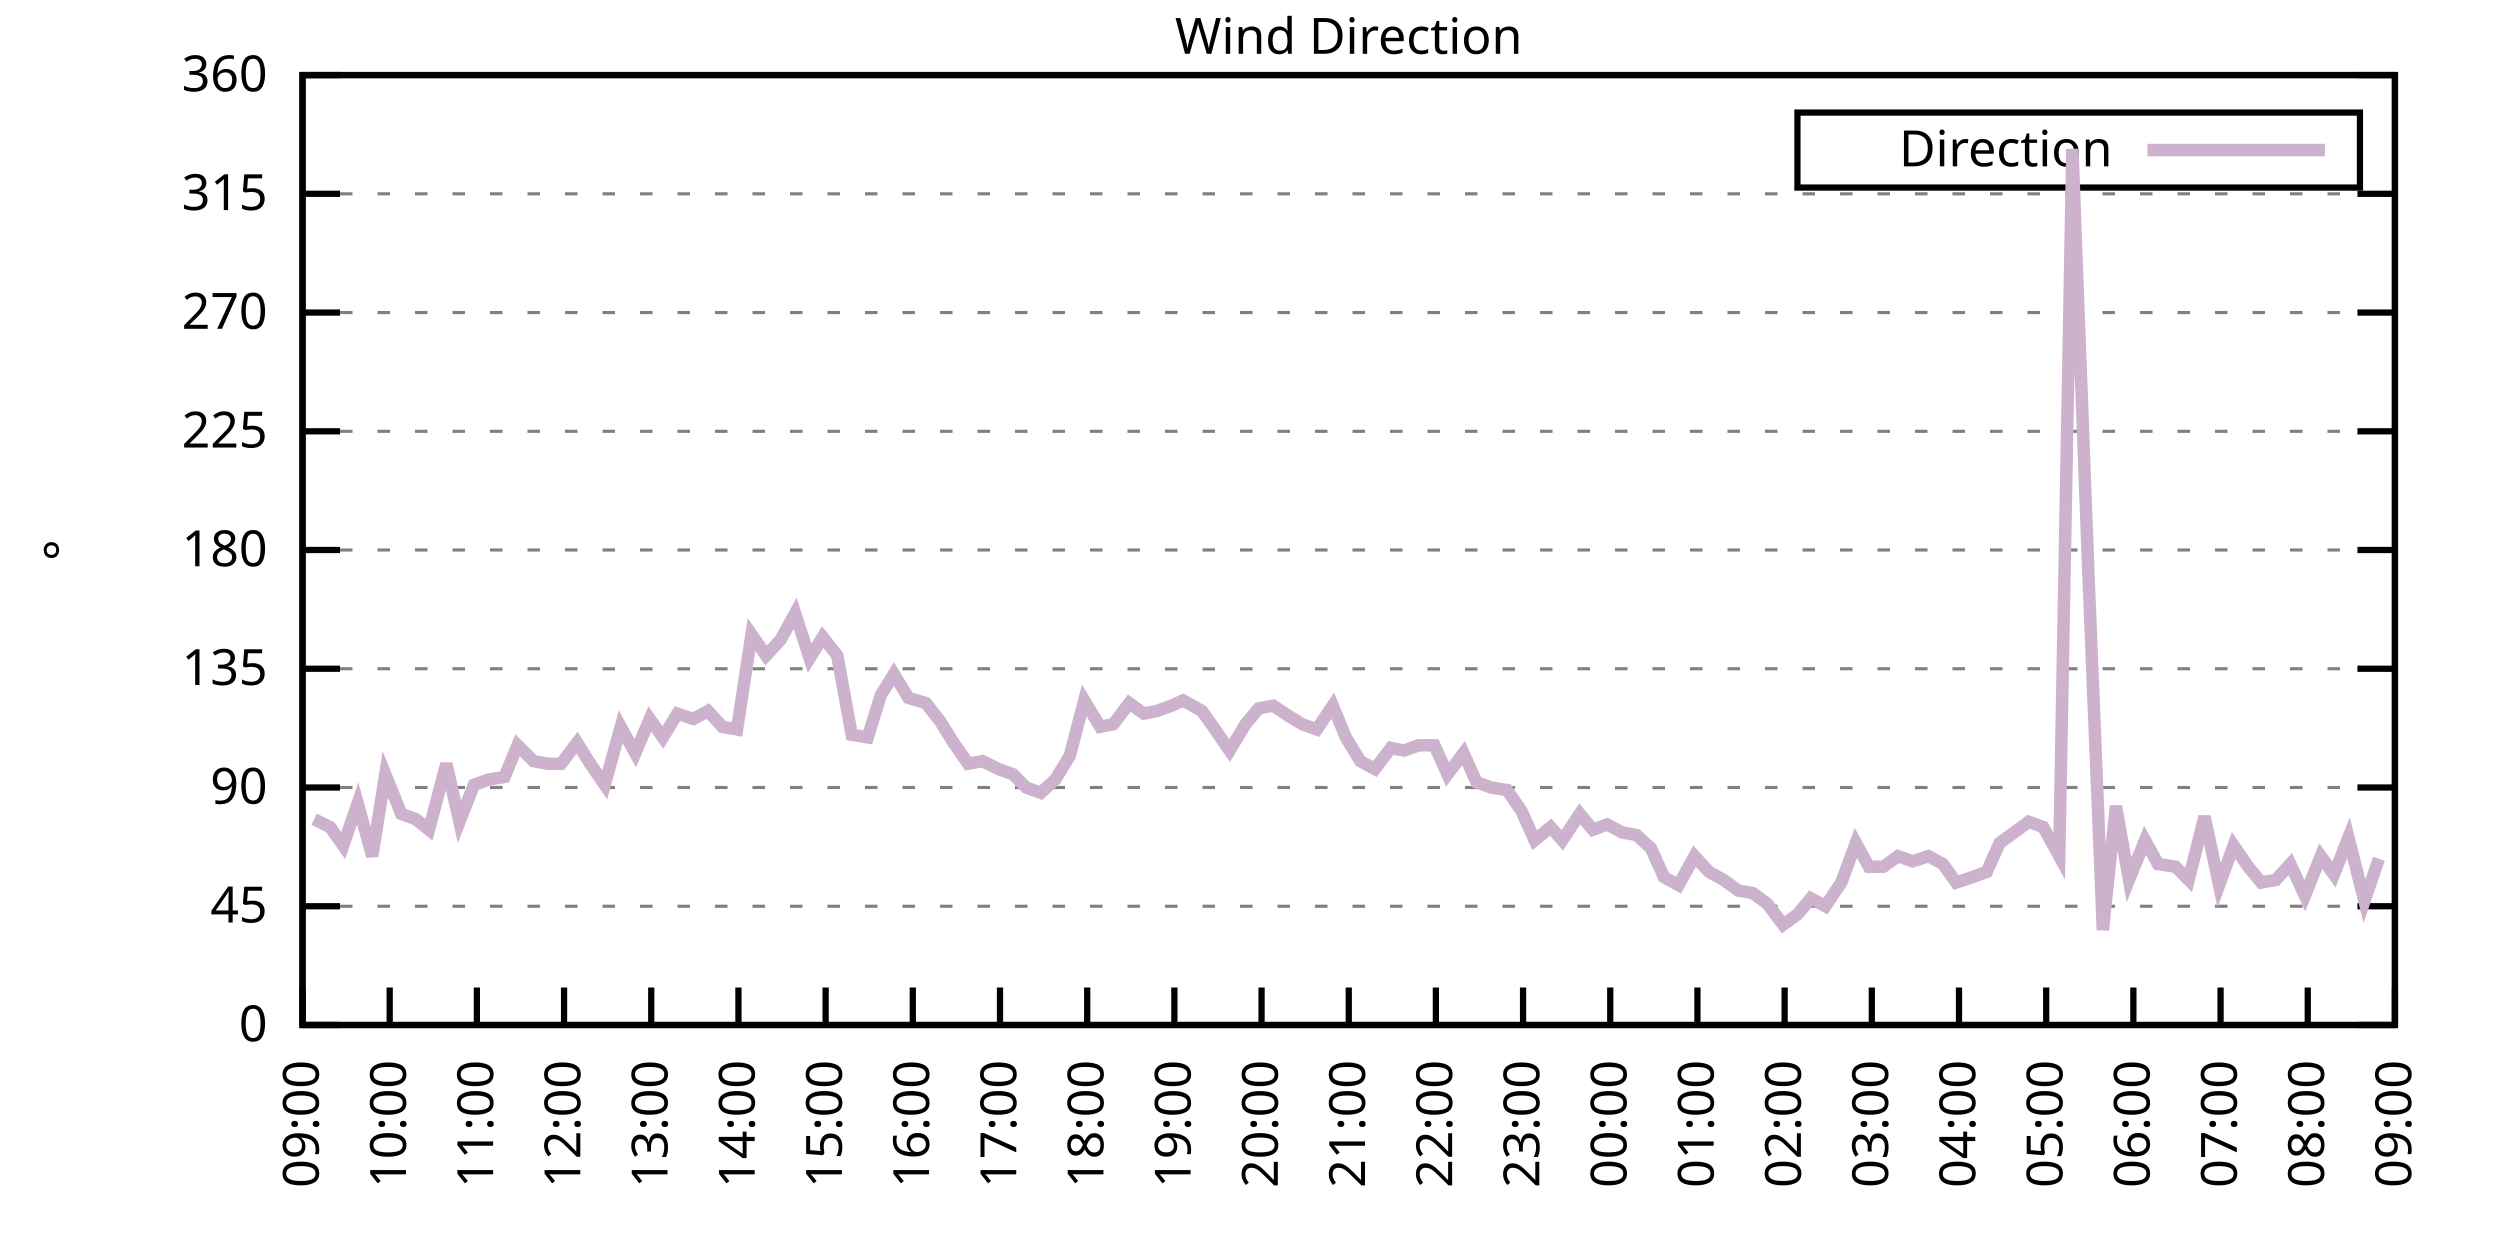
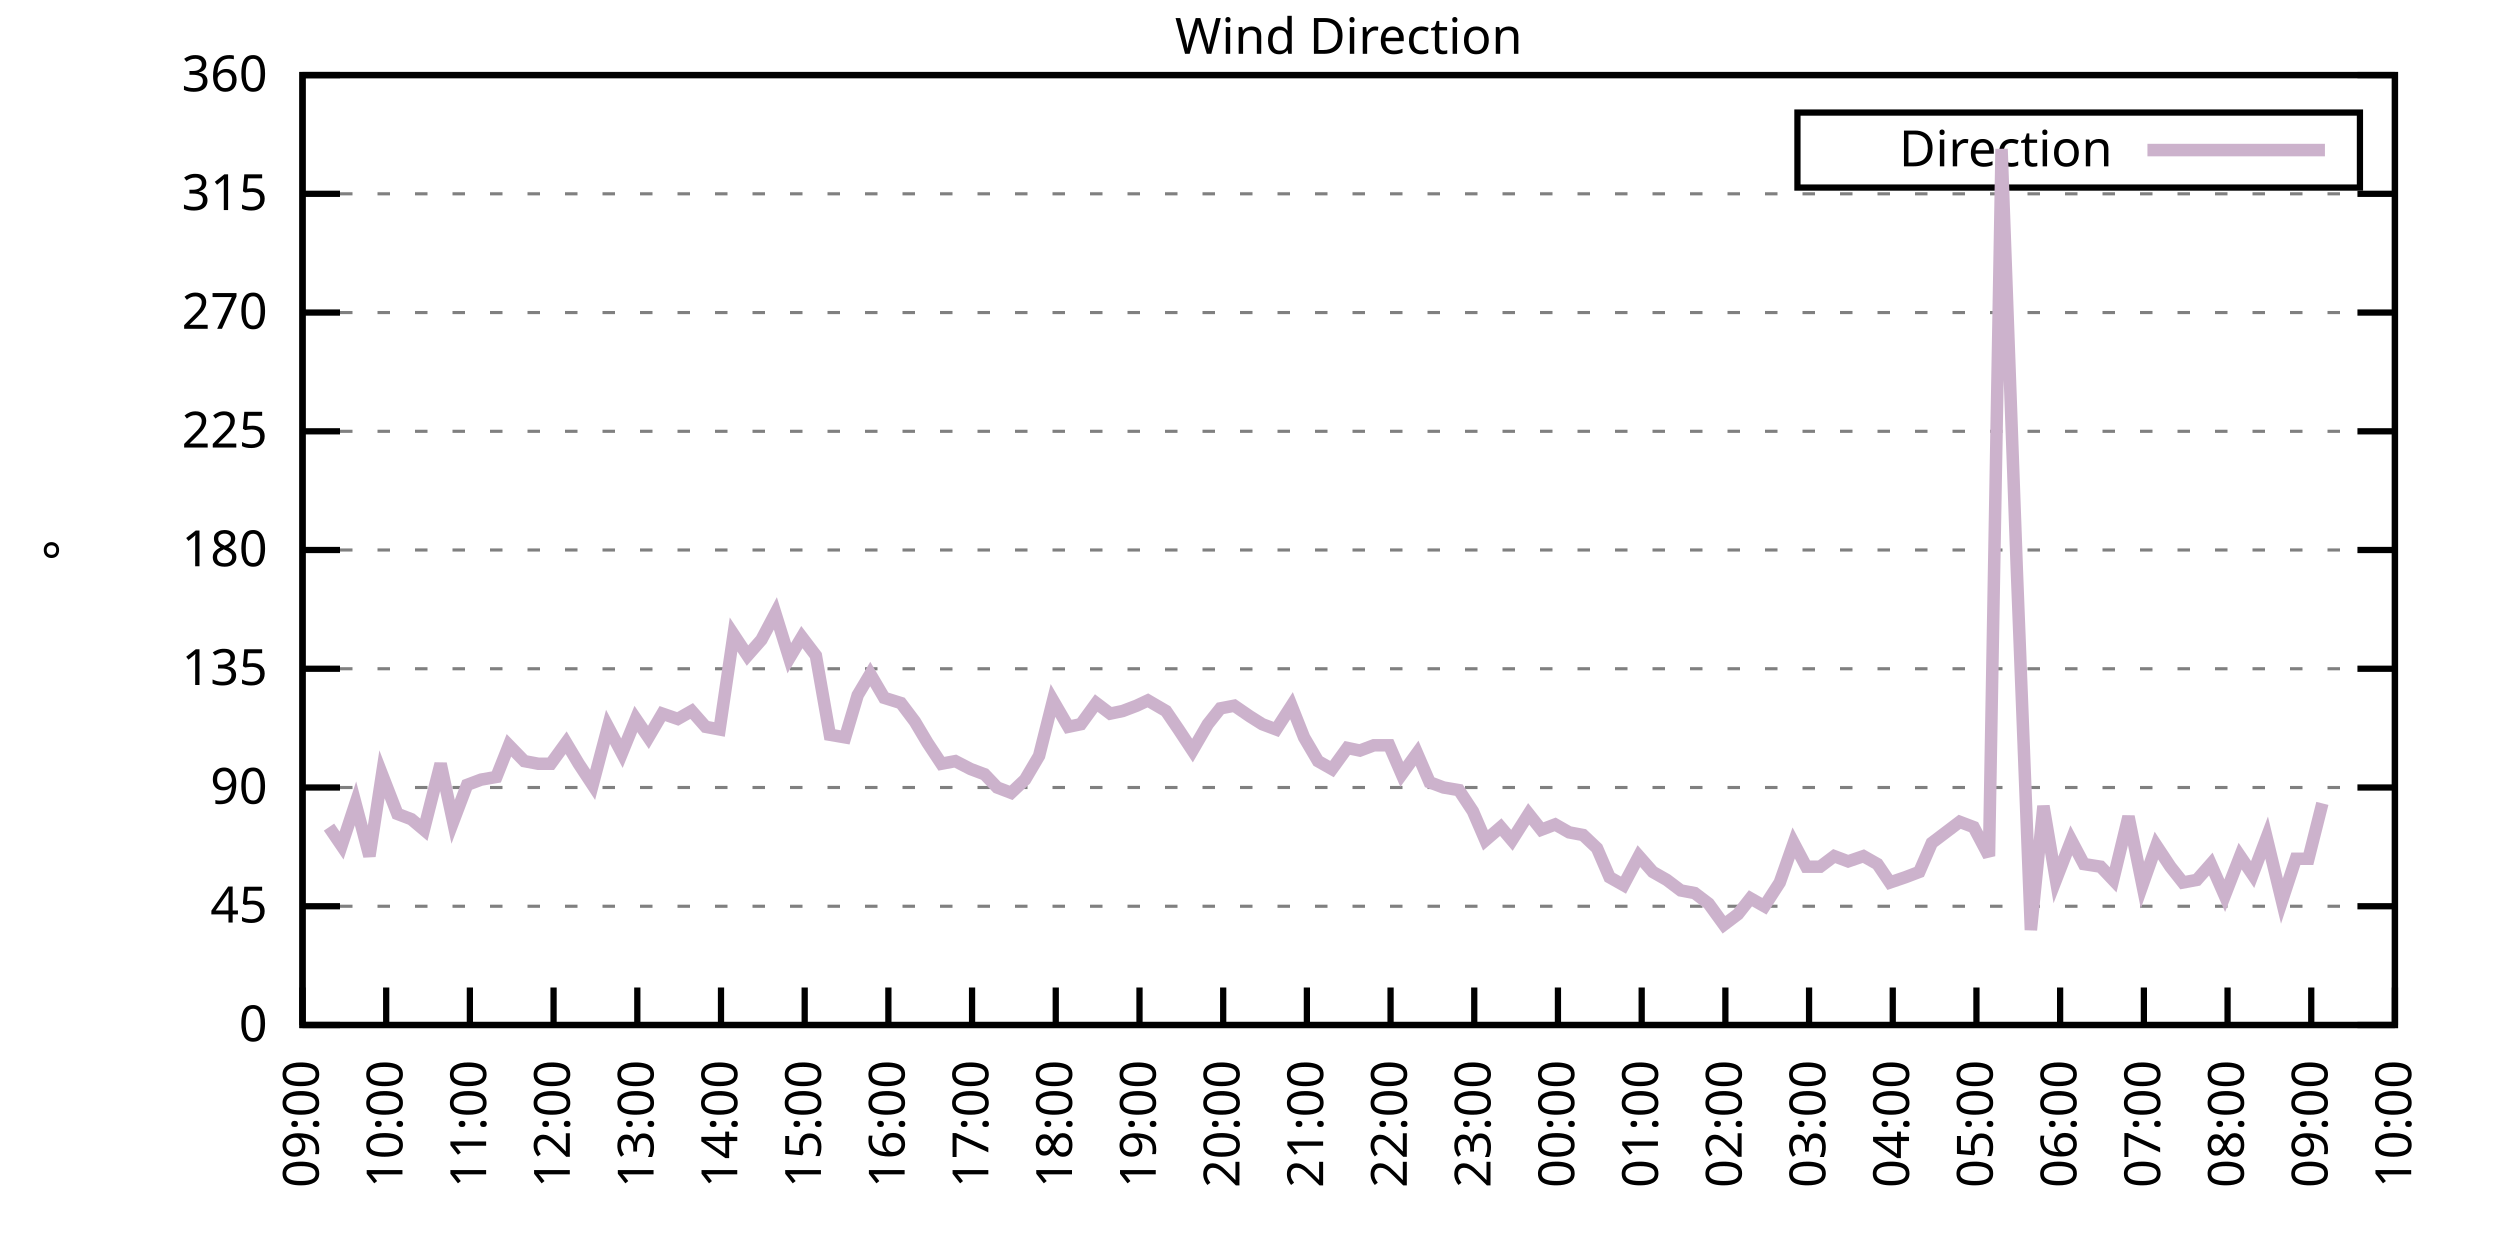
<svg xmlns="http://www.w3.org/2000/svg" xmlns:xlink="http://www.w3.org/1999/xlink" width="400" height="200" viewBox="0 0 400 200">
  <g id="gnuplot_canvas">
    <rect x="0" y="0" width="400" height="200" fill="none" />
    <defs>
      <circle id="gpDot" r="0.5" stroke-width="0.5" stroke="currentColor" />
      <path id="gpPt0" stroke-width="0.333" stroke="currentColor" d="M-1,0 h2 M0,-1 v2" />
      <path id="gpPt1" stroke-width="0.333" stroke="currentColor" d="M-1,-1 L1,1 M1,-1 L-1,1" />
      <path id="gpPt2" stroke-width="0.333" stroke="currentColor" d="M-1,0 L1,0 M0,-1 L0,1 M-1,-1 L1,1 M-1,1 L1,-1" />
      <rect id="gpPt3" stroke-width="0.333" stroke="currentColor" x="-1" y="-1" width="2" height="2" />
      <rect id="gpPt4" stroke-width="0.333" stroke="currentColor" fill="currentColor" x="-1" y="-1" width="2" height="2" />
      <circle id="gpPt5" stroke-width="0.333" stroke="currentColor" cx="0" cy="0" r="1" />
      <use xlink:href="#gpPt5" id="gpPt6" fill="currentColor" stroke="none" />
      <path id="gpPt7" stroke-width="0.333" stroke="currentColor" d="M0,-1.33 L-1.33,0.67 L1.33,0.67 z" />
      <use xlink:href="#gpPt7" id="gpPt8" fill="currentColor" stroke="none" />
      <use xlink:href="#gpPt7" id="gpPt9" stroke="currentColor" transform="rotate(180)" />
      <use xlink:href="#gpPt9" id="gpPt10" fill="currentColor" stroke="none" />
      <use xlink:href="#gpPt3" id="gpPt11" stroke="currentColor" transform="rotate(45)" />
      <use xlink:href="#gpPt11" id="gpPt12" fill="currentColor" stroke="none" />
      <path id="gpPt13" stroke-width="0.333" stroke="currentColor" d="M0,1.330 L1.265,0.411 L0.782,-1.067 L-0.782,-1.076 L-1.265,0.411 z" />
      <use xlink:href="#gpPt13" id="gpPt14" fill="currentColor" stroke="none" />
      <filter id="textbox" filterUnits="objectBoundingBox" x="0" y="0" height="1" width="1">
        <feFlood flood-color="white" flood-opacity="1" result="bgnd" />
        <feComposite in="SourceGraphic" in2="bgnd" operator="atop" />
      </filter>
      <filter id="greybox" filterUnits="objectBoundingBox" x="0" y="0" height="1" width="1">
        <feFlood flood-color="lightgrey" flood-opacity="1" result="grey" />
        <feComposite in="SourceGraphic" in2="grey" operator="atop" />
      </filter>
    </defs>
    <g fill="none" color="white" stroke="currentColor" stroke-width="1.00" stroke-linecap="butt" stroke-linejoin="miter">
</g>
    <g fill="none" color="black" stroke="currentColor" stroke-width="1.00" stroke-linecap="butt" stroke-linejoin="miter">
      <g stroke="none" shape-rendering="crispEdges">
        <polygon fill="rgb(255, 255, 255)" points="48.40,164.00 383.18,164.00 383.18,12.02 48.40,12.02 " />
      </g>
    </g>
    <g fill="none" color="black" stroke="currentColor" stroke-width="1.00" stroke-linecap="butt" stroke-linejoin="miter">
</g>
    <g fill="none" color="black" stroke="black" stroke-width="0.50" stroke-linecap="butt" stroke-linejoin="miter">
</g>
    <g fill="none" color="gray" stroke="currentColor" stroke-width="0.50" stroke-linecap="butt" stroke-linejoin="miter">
      <path stroke="gray" stroke-dasharray="2,4" class="gridline" d="M48.40,164.00 L383.19,164.00  " />
    </g>
    <g fill="none" color="gray" stroke="gray" stroke-width="1.00" stroke-linecap="butt" stroke-linejoin="miter">
</g>
    <g fill="none" color="black" stroke="currentColor" stroke-width="1.00" stroke-linecap="butt" stroke-linejoin="miter">
      <path stroke="black" d="M48.40,164.00 L54.40,164.00 M383.19,164.00 L377.19,164.00  " />
      <g transform="translate(42.80,166.60)" stroke="none" fill="black" font-family="Sans" font-size="8.00" text-anchor="end">
        <text>
          <tspan font-family="Sans"> 0</tspan>
        </text>
      </g>
    </g>
    <g fill="none" color="black" stroke="currentColor" stroke-width="1.00" stroke-linecap="butt" stroke-linejoin="miter">
</g>
    <g fill="none" color="black" stroke="black" stroke-width="0.50" stroke-linecap="butt" stroke-linejoin="miter">
</g>
    <g fill="none" color="gray" stroke="currentColor" stroke-width="0.50" stroke-linecap="butt" stroke-linejoin="miter">
      <path stroke="gray" stroke-dasharray="2,4" class="gridline" d="M48.40,145.00 L383.19,145.00  " />
    </g>
    <g fill="none" color="gray" stroke="gray" stroke-width="1.00" stroke-linecap="butt" stroke-linejoin="miter">
</g>
    <g fill="none" color="black" stroke="currentColor" stroke-width="1.00" stroke-linecap="butt" stroke-linejoin="miter">
      <path stroke="black" d="M48.40,145.00 L54.40,145.00 M383.19,145.00 L377.19,145.00  " />
      <g transform="translate(42.80,147.60)" stroke="none" fill="black" font-family="Sans" font-size="8.00" text-anchor="end">
        <text>
          <tspan font-family="Sans"> 45</tspan>
        </text>
      </g>
    </g>
    <g fill="none" color="black" stroke="currentColor" stroke-width="1.00" stroke-linecap="butt" stroke-linejoin="miter">
</g>
    <g fill="none" color="black" stroke="black" stroke-width="0.50" stroke-linecap="butt" stroke-linejoin="miter">
</g>
    <g fill="none" color="gray" stroke="currentColor" stroke-width="0.50" stroke-linecap="butt" stroke-linejoin="miter">
      <path stroke="gray" stroke-dasharray="2,4" class="gridline" d="M48.40,126.00 L383.19,126.00  " />
    </g>
    <g fill="none" color="gray" stroke="gray" stroke-width="1.00" stroke-linecap="butt" stroke-linejoin="miter">
</g>
    <g fill="none" color="black" stroke="currentColor" stroke-width="1.00" stroke-linecap="butt" stroke-linejoin="miter">
      <path stroke="black" d="M48.40,126.00 L54.40,126.00 M383.19,126.00 L377.19,126.00  " />
      <g transform="translate(42.80,128.60)" stroke="none" fill="black" font-family="Sans" font-size="8.00" text-anchor="end">
        <text>
          <tspan font-family="Sans"> 90</tspan>
        </text>
      </g>
    </g>
    <g fill="none" color="black" stroke="currentColor" stroke-width="1.00" stroke-linecap="butt" stroke-linejoin="miter">
</g>
    <g fill="none" color="black" stroke="black" stroke-width="0.50" stroke-linecap="butt" stroke-linejoin="miter">
</g>
    <g fill="none" color="gray" stroke="currentColor" stroke-width="0.50" stroke-linecap="butt" stroke-linejoin="miter">
      <path stroke="gray" stroke-dasharray="2,4" class="gridline" d="M48.40,107.00 L383.19,107.00  " />
    </g>
    <g fill="none" color="gray" stroke="gray" stroke-width="1.00" stroke-linecap="butt" stroke-linejoin="miter">
</g>
    <g fill="none" color="black" stroke="currentColor" stroke-width="1.00" stroke-linecap="butt" stroke-linejoin="miter">
      <path stroke="black" d="M48.40,107.00 L54.40,107.00 M383.19,107.00 L377.19,107.00  " />
      <g transform="translate(42.80,109.60)" stroke="none" fill="black" font-family="Sans" font-size="8.00" text-anchor="end">
        <text>
          <tspan font-family="Sans"> 135</tspan>
        </text>
      </g>
    </g>
    <g fill="none" color="black" stroke="currentColor" stroke-width="1.00" stroke-linecap="butt" stroke-linejoin="miter">
</g>
    <g fill="none" color="black" stroke="black" stroke-width="0.50" stroke-linecap="butt" stroke-linejoin="miter">
</g>
    <g fill="none" color="gray" stroke="currentColor" stroke-width="0.50" stroke-linecap="butt" stroke-linejoin="miter">
      <path stroke="gray" stroke-dasharray="2,4" class="gridline" d="M48.40,88.00 L383.19,88.00  " />
    </g>
    <g fill="none" color="gray" stroke="gray" stroke-width="1.00" stroke-linecap="butt" stroke-linejoin="miter">
</g>
    <g fill="none" color="black" stroke="currentColor" stroke-width="1.00" stroke-linecap="butt" stroke-linejoin="miter">
      <path stroke="black" d="M48.40,88.00 L54.40,88.00 M383.19,88.00 L377.19,88.00  " />
      <g transform="translate(42.80,90.60)" stroke="none" fill="black" font-family="Sans" font-size="8.00" text-anchor="end">
        <text>
          <tspan font-family="Sans"> 180</tspan>
        </text>
      </g>
    </g>
    <g fill="none" color="black" stroke="currentColor" stroke-width="1.00" stroke-linecap="butt" stroke-linejoin="miter">
</g>
    <g fill="none" color="black" stroke="black" stroke-width="0.50" stroke-linecap="butt" stroke-linejoin="miter">
</g>
    <g fill="none" color="gray" stroke="currentColor" stroke-width="0.50" stroke-linecap="butt" stroke-linejoin="miter">
      <path stroke="gray" stroke-dasharray="2,4" class="gridline" d="M48.40,69.01 L383.19,69.01  " />
    </g>
    <g fill="none" color="gray" stroke="gray" stroke-width="1.00" stroke-linecap="butt" stroke-linejoin="miter">
</g>
    <g fill="none" color="black" stroke="currentColor" stroke-width="1.00" stroke-linecap="butt" stroke-linejoin="miter">
      <path stroke="black" d="M48.40,69.01 L54.40,69.01 M383.19,69.01 L377.19,69.01  " />
      <g transform="translate(42.80,71.61)" stroke="none" fill="black" font-family="Sans" font-size="8.00" text-anchor="end">
        <text>
          <tspan font-family="Sans"> 225</tspan>
        </text>
      </g>
    </g>
    <g fill="none" color="black" stroke="currentColor" stroke-width="1.00" stroke-linecap="butt" stroke-linejoin="miter">
</g>
    <g fill="none" color="black" stroke="black" stroke-width="0.50" stroke-linecap="butt" stroke-linejoin="miter">
</g>
    <g fill="none" color="gray" stroke="currentColor" stroke-width="0.50" stroke-linecap="butt" stroke-linejoin="miter">
      <path stroke="gray" stroke-dasharray="2,4" class="gridline" d="M48.40,50.01 L383.19,50.01  " />
    </g>
    <g fill="none" color="gray" stroke="gray" stroke-width="1.00" stroke-linecap="butt" stroke-linejoin="miter">
</g>
    <g fill="none" color="black" stroke="currentColor" stroke-width="1.00" stroke-linecap="butt" stroke-linejoin="miter">
      <path stroke="black" d="M48.40,50.01 L54.40,50.01 M383.19,50.01 L377.19,50.01  " />
      <g transform="translate(42.80,52.61)" stroke="none" fill="black" font-family="Sans" font-size="8.00" text-anchor="end">
        <text>
          <tspan font-family="Sans"> 270</tspan>
        </text>
      </g>
    </g>
    <g fill="none" color="black" stroke="currentColor" stroke-width="1.00" stroke-linecap="butt" stroke-linejoin="miter">
</g>
    <g fill="none" color="black" stroke="black" stroke-width="0.50" stroke-linecap="butt" stroke-linejoin="miter">
</g>
    <g fill="none" color="gray" stroke="currentColor" stroke-width="0.50" stroke-linecap="butt" stroke-linejoin="miter">
      <path stroke="gray" stroke-dasharray="2,4" class="gridline" d="M48.40,31.01 L383.19,31.01  " />
    </g>
    <g fill="none" color="gray" stroke="gray" stroke-width="1.00" stroke-linecap="butt" stroke-linejoin="miter">
</g>
    <g fill="none" color="black" stroke="currentColor" stroke-width="1.00" stroke-linecap="butt" stroke-linejoin="miter">
      <path stroke="black" d="M48.40,31.01 L54.40,31.01 M383.19,31.01 L377.19,31.01  " />
      <g transform="translate(42.80,33.61)" stroke="none" fill="black" font-family="Sans" font-size="8.00" text-anchor="end">
        <text>
          <tspan font-family="Sans"> 315</tspan>
        </text>
      </g>
    </g>
    <g fill="none" color="black" stroke="currentColor" stroke-width="1.00" stroke-linecap="butt" stroke-linejoin="miter">
</g>
    <g fill="none" color="black" stroke="black" stroke-width="0.50" stroke-linecap="butt" stroke-linejoin="miter">
</g>
    <g fill="none" color="gray" stroke="currentColor" stroke-width="0.50" stroke-linecap="butt" stroke-linejoin="miter">
      <path stroke="gray" stroke-dasharray="2,4" class="gridline" d="M48.40,12.01 L383.19,12.01  " />
    </g>
    <g fill="none" color="gray" stroke="gray" stroke-width="1.00" stroke-linecap="butt" stroke-linejoin="miter">
</g>
    <g fill="none" color="black" stroke="currentColor" stroke-width="1.00" stroke-linecap="butt" stroke-linejoin="miter">
      <path stroke="black" d="M48.40,12.01 L54.40,12.01 M383.19,12.01 L377.19,12.01  " />
      <g transform="translate(42.80,14.61)" stroke="none" fill="black" font-family="Sans" font-size="8.00" text-anchor="end">
        <text>
          <tspan font-family="Sans"> 360</tspan>
        </text>
      </g>
    </g>
    <g fill="none" color="black" stroke="currentColor" stroke-width="1.00" stroke-linecap="butt" stroke-linejoin="miter">
      <path stroke="black" d="M48.40,164.00 L48.40,158.00  " />
      <g transform="translate(51.00,169.60) rotate(270.00)" stroke="none" fill="black" font-family="Sans" font-size="8.00" text-anchor="end">
        <text>
          <tspan font-family="Sans">09:00</tspan>
        </text>
      </g>
    </g>
    <g fill="none" color="black" stroke="currentColor" stroke-width="1.00" stroke-linecap="butt" stroke-linejoin="miter">
-       <path stroke="black" d="M62.35,164.00 L62.35,158.00  " />
-       <g transform="translate(64.95,169.60) rotate(270.00)" stroke="none" fill="black" font-family="Sans" font-size="8.00" text-anchor="end">
+       <path stroke="black" d="M61.79,164.00 L61.79,158.00  " />
+       <g transform="translate(64.39,169.60) rotate(270.00)" stroke="none" fill="black" font-family="Sans" font-size="8.00" text-anchor="end">
        <text>
          <tspan font-family="Sans">10:00</tspan>
        </text>
      </g>
    </g>
    <g fill="none" color="black" stroke="currentColor" stroke-width="1.00" stroke-linecap="butt" stroke-linejoin="miter">
-       <path stroke="black" d="M76.30,164.00 L76.30,158.00  " />
-       <g transform="translate(78.90,169.60) rotate(270.00)" stroke="none" fill="black" font-family="Sans" font-size="8.00" text-anchor="end">
+       <path stroke="black" d="M75.18,164.00 L75.18,158.00  " />
+       <g transform="translate(77.78,169.60) rotate(270.00)" stroke="none" fill="black" font-family="Sans" font-size="8.00" text-anchor="end">
        <text>
          <tspan font-family="Sans">11:00</tspan>
        </text>
      </g>
    </g>
    <g fill="none" color="black" stroke="currentColor" stroke-width="1.00" stroke-linecap="butt" stroke-linejoin="miter">
-       <path stroke="black" d="M90.25,164.00 L90.25,158.00  " />
-       <g transform="translate(92.85,169.60) rotate(270.00)" stroke="none" fill="black" font-family="Sans" font-size="8.00" text-anchor="end">
+       <path stroke="black" d="M88.57,164.00 L88.57,158.00  " />
+       <g transform="translate(91.17,169.60) rotate(270.00)" stroke="none" fill="black" font-family="Sans" font-size="8.00" text-anchor="end">
        <text>
          <tspan font-family="Sans">12:00</tspan>
        </text>
      </g>
    </g>
    <g fill="none" color="black" stroke="currentColor" stroke-width="1.00" stroke-linecap="butt" stroke-linejoin="miter">
-       <path stroke="black" d="M104.20,164.00 L104.20,158.00  " />
-       <g transform="translate(106.80,169.60) rotate(270.00)" stroke="none" fill="black" font-family="Sans" font-size="8.00" text-anchor="end">
+       <path stroke="black" d="M101.97,164.00 L101.97,158.00  " />
+       <g transform="translate(104.57,169.60) rotate(270.00)" stroke="none" fill="black" font-family="Sans" font-size="8.00" text-anchor="end">
        <text>
          <tspan font-family="Sans">13:00</tspan>
        </text>
      </g>
    </g>
    <g fill="none" color="black" stroke="currentColor" stroke-width="1.00" stroke-linecap="butt" stroke-linejoin="miter">
-       <path stroke="black" d="M118.15,164.00 L118.15,158.00  " />
-       <g transform="translate(120.75,169.60) rotate(270.00)" stroke="none" fill="black" font-family="Sans" font-size="8.00" text-anchor="end">
+       <path stroke="black" d="M115.36,164.00 L115.36,158.00  " />
+       <g transform="translate(117.96,169.60) rotate(270.00)" stroke="none" fill="black" font-family="Sans" font-size="8.00" text-anchor="end">
        <text>
          <tspan font-family="Sans">14:00</tspan>
        </text>
      </g>
    </g>
    <g fill="none" color="black" stroke="currentColor" stroke-width="1.00" stroke-linecap="butt" stroke-linejoin="miter">
-       <path stroke="black" d="M132.10,164.00 L132.10,158.00  " />
-       <g transform="translate(134.70,169.60) rotate(270.00)" stroke="none" fill="black" font-family="Sans" font-size="8.00" text-anchor="end">
+       <path stroke="black" d="M128.75,164.00 L128.75,158.00  " />
+       <g transform="translate(131.35,169.60) rotate(270.00)" stroke="none" fill="black" font-family="Sans" font-size="8.00" text-anchor="end">
        <text>
          <tspan font-family="Sans">15:00</tspan>
        </text>
      </g>
    </g>
    <g fill="none" color="black" stroke="currentColor" stroke-width="1.00" stroke-linecap="butt" stroke-linejoin="miter">
-       <path stroke="black" d="M146.05,164.00 L146.05,158.00  " />
-       <g transform="translate(148.65,169.60) rotate(270.00)" stroke="none" fill="black" font-family="Sans" font-size="8.00" text-anchor="end">
+       <path stroke="black" d="M142.14,164.00 L142.14,158.00  " />
+       <g transform="translate(144.74,169.60) rotate(270.00)" stroke="none" fill="black" font-family="Sans" font-size="8.00" text-anchor="end">
        <text>
          <tspan font-family="Sans">16:00</tspan>
        </text>
      </g>
    </g>
    <g fill="none" color="black" stroke="currentColor" stroke-width="1.00" stroke-linecap="butt" stroke-linejoin="miter">
-       <path stroke="black" d="M160.00,164.00 L160.00,158.00  " />
-       <g transform="translate(162.60,169.60) rotate(270.00)" stroke="none" fill="black" font-family="Sans" font-size="8.00" text-anchor="end">
+       <path stroke="black" d="M155.53,164.00 L155.53,158.00  " />
+       <g transform="translate(158.13,169.60) rotate(270.00)" stroke="none" fill="black" font-family="Sans" font-size="8.00" text-anchor="end">
        <text>
          <tspan font-family="Sans">17:00</tspan>
        </text>
      </g>
    </g>
    <g fill="none" color="black" stroke="currentColor" stroke-width="1.00" stroke-linecap="butt" stroke-linejoin="miter">
-       <path stroke="black" d="M173.95,164.00 L173.95,158.00  " />
-       <g transform="translate(176.55,169.60) rotate(270.00)" stroke="none" fill="black" font-family="Sans" font-size="8.00" text-anchor="end">
+       <path stroke="black" d="M168.92,164.00 L168.92,158.00  " />
+       <g transform="translate(171.52,169.60) rotate(270.00)" stroke="none" fill="black" font-family="Sans" font-size="8.00" text-anchor="end">
        <text>
          <tspan font-family="Sans">18:00</tspan>
        </text>
      </g>
    </g>
    <g fill="none" color="black" stroke="currentColor" stroke-width="1.00" stroke-linecap="butt" stroke-linejoin="miter">
-       <path stroke="black" d="M187.90,164.00 L187.90,158.00  " />
-       <g transform="translate(190.50,169.60) rotate(270.00)" stroke="none" fill="black" font-family="Sans" font-size="8.00" text-anchor="end">
+       <path stroke="black" d="M182.32,164.00 L182.32,158.00  " />
+       <g transform="translate(184.92,169.60) rotate(270.00)" stroke="none" fill="black" font-family="Sans" font-size="8.00" text-anchor="end">
        <text>
          <tspan font-family="Sans">19:00</tspan>
        </text>
      </g>
    </g>
    <g fill="none" color="black" stroke="currentColor" stroke-width="1.00" stroke-linecap="butt" stroke-linejoin="miter">
-       <path stroke="black" d="M201.85,164.00 L201.85,158.00  " />
-       <g transform="translate(204.45,169.60) rotate(270.00)" stroke="none" fill="black" font-family="Sans" font-size="8.00" text-anchor="end">
+       <path stroke="black" d="M195.71,164.00 L195.71,158.00  " />
+       <g transform="translate(198.31,169.60) rotate(270.00)" stroke="none" fill="black" font-family="Sans" font-size="8.00" text-anchor="end">
        <text>
          <tspan font-family="Sans">20:00</tspan>
        </text>
      </g>
    </g>
    <g fill="none" color="black" stroke="currentColor" stroke-width="1.00" stroke-linecap="butt" stroke-linejoin="miter">
-       <path stroke="black" d="M215.80,164.00 L215.80,158.00  " />
-       <g transform="translate(218.40,169.60) rotate(270.00)" stroke="none" fill="black" font-family="Sans" font-size="8.00" text-anchor="end">
+       <path stroke="black" d="M209.10,164.00 L209.10,158.00  " />
+       <g transform="translate(211.70,169.60) rotate(270.00)" stroke="none" fill="black" font-family="Sans" font-size="8.00" text-anchor="end">
        <text>
          <tspan font-family="Sans">21:00</tspan>
        </text>
      </g>
    </g>
    <g fill="none" color="black" stroke="currentColor" stroke-width="1.00" stroke-linecap="butt" stroke-linejoin="miter">
-       <path stroke="black" d="M229.74,164.00 L229.74,158.00  " />
-       <g transform="translate(232.34,169.60) rotate(270.00)" stroke="none" fill="black" font-family="Sans" font-size="8.00" text-anchor="end">
+       <path stroke="black" d="M222.49,164.00 L222.49,158.00  " />
+       <g transform="translate(225.09,169.60) rotate(270.00)" stroke="none" fill="black" font-family="Sans" font-size="8.00" text-anchor="end">
        <text>
          <tspan font-family="Sans">22:00</tspan>
        </text>
      </g>
    </g>
    <g fill="none" color="black" stroke="currentColor" stroke-width="1.00" stroke-linecap="butt" stroke-linejoin="miter">
-       <path stroke="black" d="M243.69,164.00 L243.69,158.00  " />
-       <g transform="translate(246.29,169.60) rotate(270.00)" stroke="none" fill="black" font-family="Sans" font-size="8.00" text-anchor="end">
+       <path stroke="black" d="M235.88,164.00 L235.88,158.00  " />
+       <g transform="translate(238.48,169.60) rotate(270.00)" stroke="none" fill="black" font-family="Sans" font-size="8.00" text-anchor="end">
        <text>
          <tspan font-family="Sans">23:00</tspan>
        </text>
      </g>
    </g>
    <g fill="none" color="black" stroke="currentColor" stroke-width="1.00" stroke-linecap="butt" stroke-linejoin="miter">
-       <path stroke="black" d="M257.64,164.00 L257.64,158.00  " />
-       <g transform="translate(260.24,169.60) rotate(270.00)" stroke="none" fill="black" font-family="Sans" font-size="8.00" text-anchor="end">
+       <path stroke="black" d="M249.27,164.00 L249.27,158.00  " />
+       <g transform="translate(251.87,169.60) rotate(270.00)" stroke="none" fill="black" font-family="Sans" font-size="8.00" text-anchor="end">
        <text>
          <tspan font-family="Sans">00:00</tspan>
        </text>
      </g>
    </g>
    <g fill="none" color="black" stroke="currentColor" stroke-width="1.00" stroke-linecap="butt" stroke-linejoin="miter">
-       <path stroke="black" d="M271.59,164.00 L271.59,158.00  " />
-       <g transform="translate(274.19,169.60) rotate(270.00)" stroke="none" fill="black" font-family="Sans" font-size="8.00" text-anchor="end">
+       <path stroke="black" d="M262.67,164.00 L262.67,158.00  " />
+       <g transform="translate(265.27,169.60) rotate(270.00)" stroke="none" fill="black" font-family="Sans" font-size="8.00" text-anchor="end">
        <text>
          <tspan font-family="Sans">01:00</tspan>
        </text>
      </g>
    </g>
    <g fill="none" color="black" stroke="currentColor" stroke-width="1.00" stroke-linecap="butt" stroke-linejoin="miter">
-       <path stroke="black" d="M285.54,164.00 L285.54,158.00  " />
-       <g transform="translate(288.14,169.60) rotate(270.00)" stroke="none" fill="black" font-family="Sans" font-size="8.00" text-anchor="end">
+       <path stroke="black" d="M276.06,164.00 L276.06,158.00  " />
+       <g transform="translate(278.66,169.60) rotate(270.00)" stroke="none" fill="black" font-family="Sans" font-size="8.00" text-anchor="end">
        <text>
          <tspan font-family="Sans">02:00</tspan>
        </text>
      </g>
    </g>
    <g fill="none" color="black" stroke="currentColor" stroke-width="1.00" stroke-linecap="butt" stroke-linejoin="miter">
-       <path stroke="black" d="M299.49,164.00 L299.49,158.00  " />
-       <g transform="translate(302.09,169.60) rotate(270.00)" stroke="none" fill="black" font-family="Sans" font-size="8.00" text-anchor="end">
+       <path stroke="black" d="M289.45,164.00 L289.45,158.00  " />
+       <g transform="translate(292.05,169.60) rotate(270.00)" stroke="none" fill="black" font-family="Sans" font-size="8.00" text-anchor="end">
        <text>
          <tspan font-family="Sans">03:00</tspan>
        </text>
      </g>
    </g>
    <g fill="none" color="black" stroke="currentColor" stroke-width="1.00" stroke-linecap="butt" stroke-linejoin="miter">
-       <path stroke="black" d="M313.44,164.00 L313.44,158.00  " />
-       <g transform="translate(316.04,169.60) rotate(270.00)" stroke="none" fill="black" font-family="Sans" font-size="8.00" text-anchor="end">
+       <path stroke="black" d="M302.84,164.00 L302.84,158.00  " />
+       <g transform="translate(305.44,169.60) rotate(270.00)" stroke="none" fill="black" font-family="Sans" font-size="8.00" text-anchor="end">
        <text>
          <tspan font-family="Sans">04:00</tspan>
        </text>
      </g>
    </g>
    <g fill="none" color="black" stroke="currentColor" stroke-width="1.00" stroke-linecap="butt" stroke-linejoin="miter">
-       <path stroke="black" d="M327.39,164.00 L327.39,158.00  " />
-       <g transform="translate(329.99,169.60) rotate(270.00)" stroke="none" fill="black" font-family="Sans" font-size="8.00" text-anchor="end">
+       <path stroke="black" d="M316.23,164.00 L316.23,158.00  " />
+       <g transform="translate(318.83,169.60) rotate(270.00)" stroke="none" fill="black" font-family="Sans" font-size="8.00" text-anchor="end">
        <text>
          <tspan font-family="Sans">05:00</tspan>
        </text>
      </g>
    </g>
    <g fill="none" color="black" stroke="currentColor" stroke-width="1.00" stroke-linecap="butt" stroke-linejoin="miter">
-       <path stroke="black" d="M341.34,164.00 L341.34,158.00  " />
-       <g transform="translate(343.94,169.60) rotate(270.00)" stroke="none" fill="black" font-family="Sans" font-size="8.00" text-anchor="end">
+       <path stroke="black" d="M329.62,164.00 L329.62,158.00  " />
+       <g transform="translate(332.22,169.60) rotate(270.00)" stroke="none" fill="black" font-family="Sans" font-size="8.00" text-anchor="end">
        <text>
          <tspan font-family="Sans">06:00</tspan>
        </text>
      </g>
    </g>
    <g fill="none" color="black" stroke="currentColor" stroke-width="1.00" stroke-linecap="butt" stroke-linejoin="miter">
-       <path stroke="black" d="M355.29,164.00 L355.29,158.00  " />
-       <g transform="translate(357.89,169.60) rotate(270.00)" stroke="none" fill="black" font-family="Sans" font-size="8.00" text-anchor="end">
+       <path stroke="black" d="M343.02,164.00 L343.02,158.00  " />
+       <g transform="translate(345.62,169.60) rotate(270.00)" stroke="none" fill="black" font-family="Sans" font-size="8.00" text-anchor="end">
        <text>
          <tspan font-family="Sans">07:00</tspan>
        </text>
      </g>
    </g>
    <g fill="none" color="black" stroke="currentColor" stroke-width="1.00" stroke-linecap="butt" stroke-linejoin="miter">
-       <path stroke="black" d="M369.24,164.00 L369.24,158.00  " />
-       <g transform="translate(371.84,169.60) rotate(270.00)" stroke="none" fill="black" font-family="Sans" font-size="8.00" text-anchor="end">
+       <path stroke="black" d="M356.41,164.00 L356.41,158.00  " />
+       <g transform="translate(359.01,169.60) rotate(270.00)" stroke="none" fill="black" font-family="Sans" font-size="8.00" text-anchor="end">
        <text>
          <tspan font-family="Sans">08:00</tspan>
+         </text>
+       </g>
+     </g>
+     <g fill="none" color="black" stroke="currentColor" stroke-width="1.00" stroke-linecap="butt" stroke-linejoin="miter">
+       <path stroke="black" d="M369.80,164.00 L369.80,158.00  " />
+       <g transform="translate(372.40,169.60) rotate(270.00)" stroke="none" fill="black" font-family="Sans" font-size="8.00" text-anchor="end">
+         <text>
+           <tspan font-family="Sans">09:00</tspan>
        </text>
      </g>
    </g>
    <g fill="none" color="black" stroke="currentColor" stroke-width="1.00" stroke-linecap="butt" stroke-linejoin="miter">
      <path stroke="black" d="M383.19,164.00 L383.19,158.00  " />
      <g transform="translate(385.79,169.60) rotate(270.00)" stroke="none" fill="black" font-family="Sans" font-size="8.00" text-anchor="end">
        <text>
-           <tspan font-family="Sans">09:00</tspan>
+           <tspan font-family="Sans">10:00</tspan>
        </text>
      </g>
    </g>
    <g fill="none" color="black" stroke="currentColor" stroke-width="1.00" stroke-linecap="butt" stroke-linejoin="miter">
</g>
    <g fill="none" color="black" stroke="currentColor" stroke-width="1.00" stroke-linecap="butt" stroke-linejoin="miter">
      <path stroke="black" d="M48.40,12.01 L48.40,164.00 L383.19,164.00 L383.19,12.01 L48.40,12.01 Z  " />
    </g>
    <g fill="none" color="black" stroke="currentColor" stroke-width="1.00" stroke-linecap="butt" stroke-linejoin="miter">
</g>
    <g fill="none" color="black" stroke="currentColor" stroke-width="1.00" stroke-linecap="butt" stroke-linejoin="miter">
      <path stroke="black" d="M287.59,30.01 L287.59,18.01 L377.59,18.01 L377.59,30.01 L287.59,30.01 Z  " />
    </g>
    <g id="Wind_direction_plot_1">
      <g fill="none" color="white" stroke="black" stroke-width="2.00" stroke-linecap="butt" stroke-linejoin="miter">
</g>
      <g fill="none" color="black" stroke="currentColor" stroke-width="2.00" stroke-linecap="butt" stroke-linejoin="miter">
        <g transform="translate(337.99,26.61)" stroke="none" fill="black" font-family="Sans" font-size="8.00" text-anchor="end">
          <text>
            <tspan font-family="Sans">Direction</tspan>
          </text>
        </g>
      </g>
      <g fill="none" color="black" stroke="currentColor" stroke-width="2.00" stroke-linecap="butt" stroke-linejoin="miter">
-         <path stroke="rgb(204, 178, 204)" d="M343.59,24.01 L371.99,24.01 M50.26,131.07 L52.82,132.34 L54.91,135.29 L57.23,128.54 L59.56,136.98 L61.65,123.89   L64.21,130.22 L66.53,131.07 L68.63,132.76 L71.42,122.20 L73.51,131.49 L75.83,125.58 L78.16,124.74 L80.72,124.31   L82.81,119.25 L85.37,121.78 L87.69,122.20 L89.78,122.20 L92.34,118.83 L94.43,122.20 L96.76,125.58 L99.32,116.29   L101.64,120.51 L103.97,115.03 L106.06,117.98 L108.38,114.18 L110.94,115.03 L113.27,113.76 L115.59,116.29 L117.92,116.71   L120.24,101.52 L122.57,104.89 L124.89,102.36 L127.22,98.14 L129.54,105.31 L131.63,101.94 L133.96,104.89 L136.28,117.56   L138.84,117.98 L140.93,111.23 L143.02,107.85 L145.35,111.65 L148.14,112.49 L150.46,115.45 L152.56,118.83 L154.88,122.20   L157.21,121.78 L159.76,123.05 L162.09,123.89 L164.18,126.00 L166.51,126.85 L168.83,124.74 L171.16,120.94 L173.48,112.07   L176.04,116.29 L178.13,115.87 L180.69,112.49 L183.01,114.18 L185.11,113.76 L187.43,112.91 L189.29,112.07 L192.31,113.76   L194.41,116.71 L196.73,120.09 L199.29,115.87 L201.38,113.34 L203.71,112.91 L206.26,114.60 L208.36,115.87 L210.68,116.71   L213.24,112.91 L215.33,117.98 L217.65,121.78 L219.98,123.05 L222.54,119.67 L224.63,120.09 L226.95,119.25 L229.51,119.25   L231.60,123.89 L234.16,120.51 L236.25,125.16 L238.58,126.00 L241.14,126.42 L243.46,129.80 L245.55,134.45 L248.11,132.34   L249.97,134.45 L252.76,130.22 L254.85,132.76 L257.18,131.91 L259.50,133.18 L261.83,133.60 L264.15,135.71 L266.25,140.36   L268.57,141.62 L271.13,136.98 L273.45,139.51 L275.78,140.78 L278.10,142.47 L280.43,142.89 L282.75,144.58 L285.31,147.96   L287.64,146.27 L289.73,143.73 L292.05,145.00 L294.61,141.20 L296.94,134.87 L299.03,138.67 L301.35,138.67 L303.68,136.98   L306.00,137.82 L308.56,136.98 L310.88,138.25 L312.98,141.20 L315.53,140.36 L317.86,139.51 L319.95,134.87 L322.28,133.18   L324.60,131.49 L326.93,132.34 L329.48,136.98 L331.58,23.83 L334.13,91.38 L336.46,148.80 L338.55,128.96 L340.64,140.78   L343.20,134.45 L345.29,138.25 L348.08,138.67 L350.18,140.78 L352.73,130.65 L355.06,141.62 L357.38,135.29 L359.71,138.67   L361.80,141.20 L364.13,140.78 L366.45,138.25 L368.78,143.31 L371.33,136.98 L373.43,139.93 L375.75,134.02 L378.31,144.16   L380.63,137.40  " />
+         <path stroke="rgb(204, 178, 204)" d="M343.59,24.01 L371.99,24.01 M52.64,132.34 L54.65,135.29 L56.88,128.54 L59.11,136.98 L61.12,123.89 L63.58,130.22   L65.81,131.07 L67.82,132.76 L70.50,122.20 L72.50,131.49 L74.74,125.58 L76.97,124.74 L79.42,124.31 L81.43,119.25   L83.89,121.78 L86.12,122.20 L88.13,122.20 L90.58,118.83 L92.59,122.20 L94.82,125.58 L97.28,116.29 L99.51,120.51   L101.74,115.03 L103.75,117.98 L105.98,114.18 L108.44,115.03 L110.67,113.76 L112.90,116.29 L115.13,116.71 L117.37,101.52   L119.60,104.89 L121.83,102.36 L124.06,98.14 L126.29,105.31 L128.30,101.94 L130.54,104.89 L132.77,117.56 L135.22,117.98   L137.23,111.23 L139.24,107.85 L141.47,111.65 L144.15,112.49 L146.38,115.45 L148.39,118.83 L150.62,122.20 L152.85,121.78   L155.31,123.05 L157.54,123.89 L159.55,126.00 L161.78,126.85 L164.01,124.74 L166.25,120.94 L168.48,112.07 L170.93,116.29   L172.94,115.87 L175.40,112.49 L177.63,114.18 L179.64,113.76 L181.87,112.91 L183.66,112.07 L186.56,113.76 L188.57,116.71   L190.80,120.09 L193.25,115.87 L195.26,113.34 L197.49,112.91 L199.95,114.60 L201.96,115.87 L204.19,116.71 L206.64,112.91   L208.65,117.98 L210.88,121.78 L213.12,123.05 L215.57,119.67 L217.58,120.09 L219.81,119.25 L222.27,119.25 L224.28,123.89   L226.73,120.51 L228.74,125.16 L230.97,126.00 L233.43,126.42 L235.66,129.80 L237.67,134.45 L240.12,132.34 L241.91,134.45   L244.59,130.22 L246.60,132.76 L248.83,131.91 L251.06,133.18 L253.29,133.60 L255.52,135.71 L257.53,140.36 L259.76,141.62   L262.22,136.98 L264.45,139.51 L266.68,140.78 L268.92,142.47 L271.15,142.89 L273.38,144.58 L275.83,147.96 L278.07,146.27   L280.07,143.73 L282.31,145.00 L284.76,141.20 L286.99,134.87 L289.00,138.67 L291.23,138.67 L293.47,136.98 L295.70,137.82   L298.15,136.98 L300.39,138.25 L302.39,141.20 L304.85,140.36 L307.08,139.51 L309.09,134.87 L311.32,133.18 L313.55,131.49   L315.79,132.34 L318.24,136.98 L320.25,23.83 L322.70,91.38 L324.94,148.80 L326.95,128.96 L328.95,140.78 L331.41,134.45   L333.42,138.25 L336.10,138.67 L338.10,140.78 L340.56,130.65 L342.79,141.62 L345.02,135.29 L347.26,138.67 L349.26,141.20   L351.50,140.78 L353.73,138.25 L355.96,143.31 L358.42,136.98 L360.42,139.93 L362.66,134.02 L365.11,144.16 L367.34,137.40   L369.35,137.40 L371.58,128.54  " />
      </g>
    </g>
    <g fill="none" color="black" stroke="currentColor" stroke-width="2.00" stroke-linecap="butt" stroke-linejoin="miter">
</g>
    <g fill="none" color="black" stroke="black" stroke-width="1.00" stroke-linecap="butt" stroke-linejoin="miter">
</g>
    <g fill="none" color="black" stroke="currentColor" stroke-width="1.00" stroke-linecap="butt" stroke-linejoin="miter">
      <path stroke="black" d="M48.40,12.01 L48.40,164.00 L383.19,164.00 L383.19,12.01 L48.40,12.01 Z  " />
      <g transform="translate(12.80,88.01) rotate(270.00)" stroke="none" fill="black" font-family="Sans" font-size="8.00" text-anchor="middle">
        <text>
          <tspan font-family="Sans">°</tspan>
        </text>
      </g>
    </g>
    <g fill="none" color="black" stroke="currentColor" stroke-width="1.00" stroke-linecap="butt" stroke-linejoin="miter">
</g>
    <g fill="none" color="black" stroke="currentColor" stroke-width="1.00" stroke-linecap="butt" stroke-linejoin="miter">
      <g transform="translate(215.79,8.61)" stroke="none" fill="black" font-family="Sans" font-size="8.00" text-anchor="middle">
        <text>
          <tspan font-family="Sans">Wind Direction</tspan>
        </text>
      </g>
    </g>
    <g fill="none" color="black" stroke="currentColor" stroke-width="1.00" stroke-linecap="butt" stroke-linejoin="miter">
</g>
  </g>
</svg>
